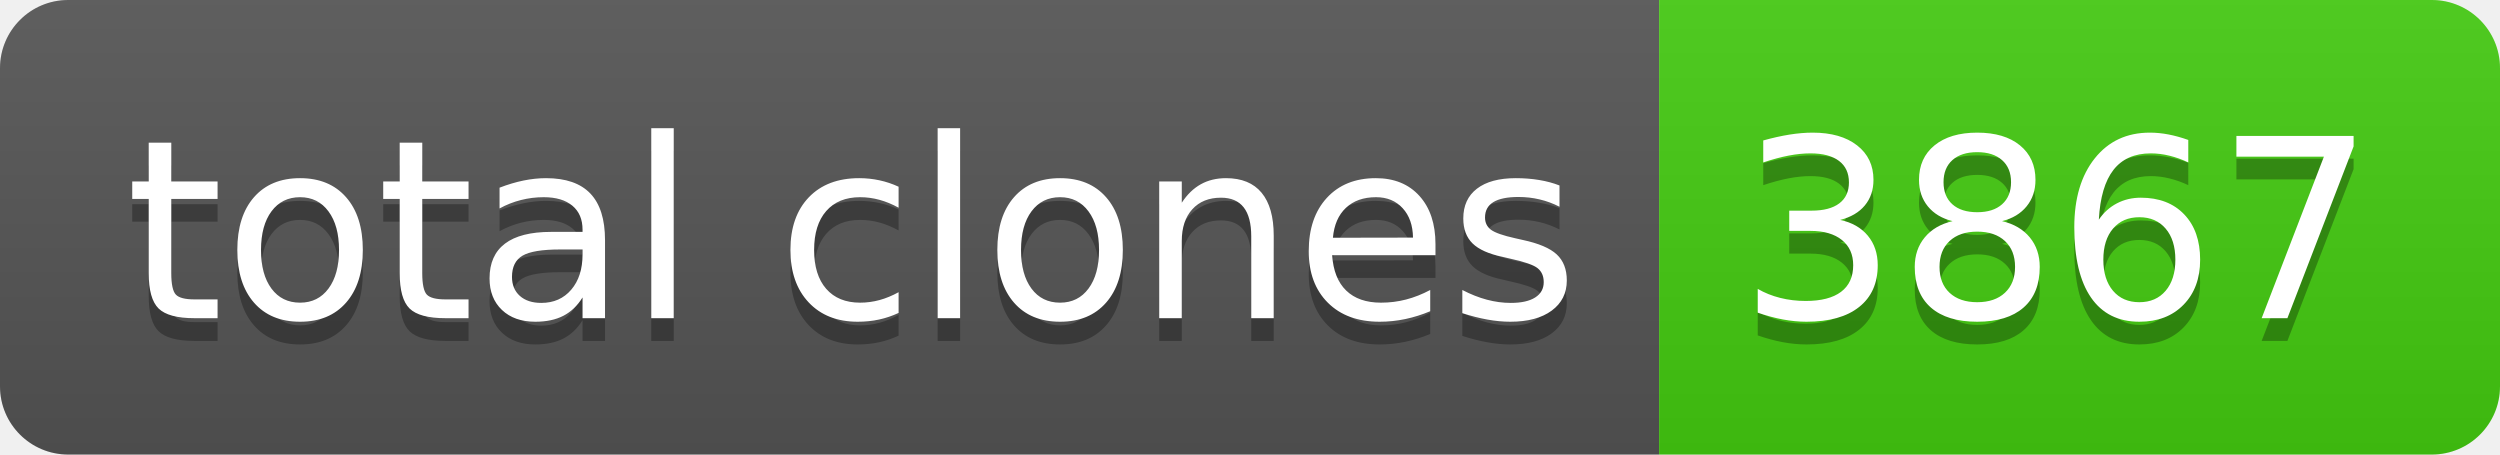
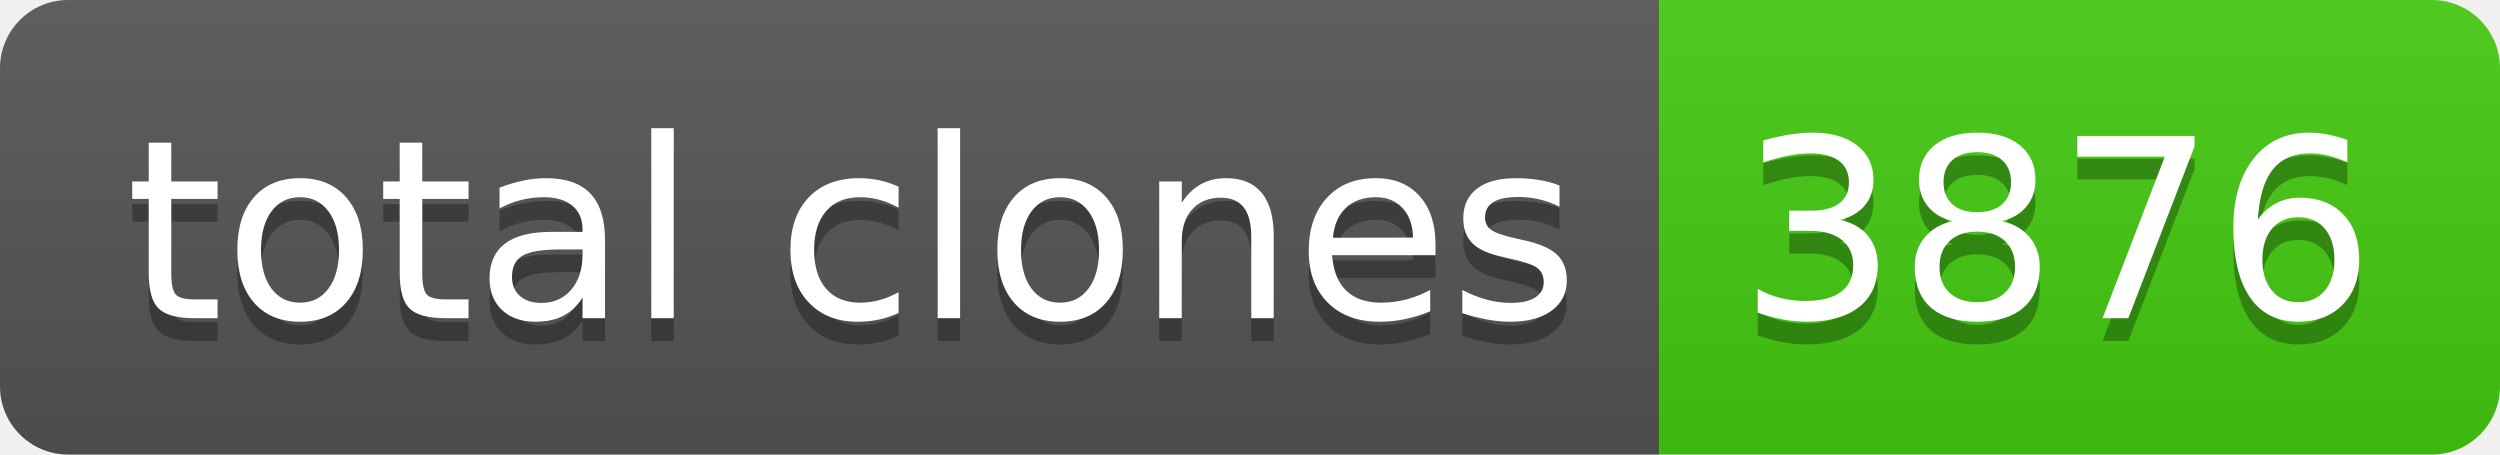
- <svg xmlns="http://www.w3.org/2000/svg" width="110" height="20" role="img" aria-label="total clones: 3867">
+ <svg xmlns="http://www.w3.org/2000/svg" width="110" height="20" role="img" aria-label="total clones: 3876">
  <linearGradient id="s" x2="0" y2="100%">
    <stop offset="0" stop-color="#bbb" stop-opacity=".1" />
    <stop offset="1" stop-opacity=".1" />
  </linearGradient>
  <clipPath id="r">
    <rect width="110" height="20" rx="3" fill="#fff" />
  </clipPath>
  <g clip-path="url(#r)">
    <rect width="73" height="20" fill="#555" />
    <rect x="73" width="37" height="20" fill="#4c1" />
    <rect width="110" height="20" fill="url(#s)" />
  </g>
  <g fill="#fff" text-anchor="middle" font-family="Verdana,Geneva,DejaVu Sans,sans-serif" text-rendering="geometricPrecision" font-size="110">
    <text aria-hidden="true" x="375" y="150" fill="#010101" fill-opacity=".3" transform="scale(.1)" textLength="630">total clones</text>
    <text x="375" y="140" transform="scale(.1)" fill="#fff" textLength="630">total clones</text>
-     <text aria-hidden="true" x="905" y="150" fill="#010101" fill-opacity=".3" transform="scale(.1)" textLength="270">3867</text>
-     <text x="905" y="140" transform="scale(.1)" fill="#fff" textLength="270">3867</text>
+     <text aria-hidden="true" x="905" y="150" fill="#010101" fill-opacity=".3" transform="scale(.1)" textLength="270">3876</text>
+     <text x="905" y="140" transform="scale(.1)" fill="#fff" textLength="270">3876</text>
  </g>
</svg>
